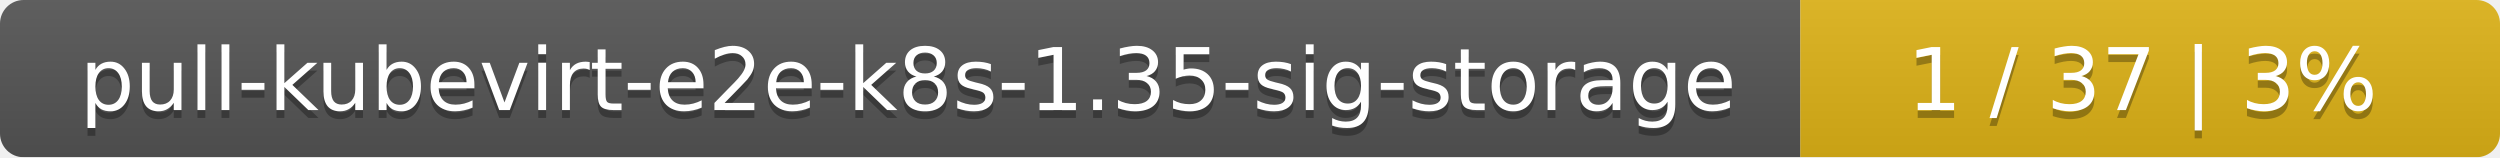
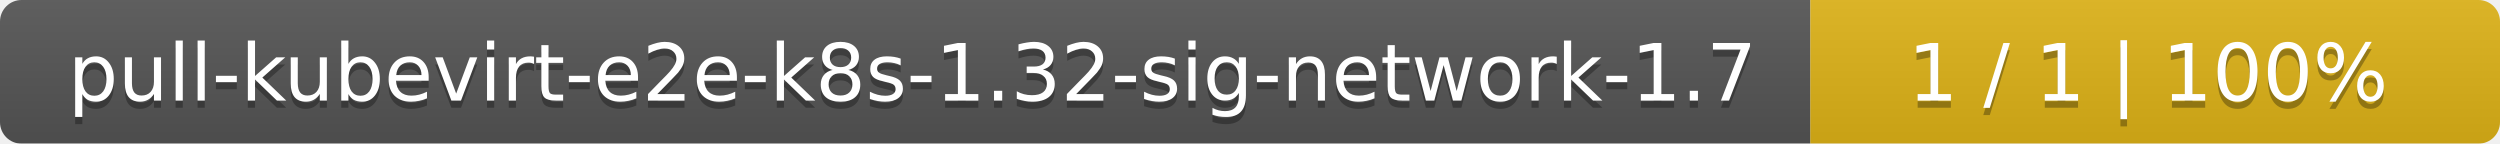
- <svg xmlns="http://www.w3.org/2000/svg" width="318" height="20">
+ <svg xmlns="http://www.w3.org/2000/svg" width="348" height="20">
  <linearGradient id="smooth" x2="0" y2="100%">
    <stop offset="0" stop-color="#bbb" stop-opacity=".1" />
    <stop offset="1" stop-opacity=".1" />
  </linearGradient>
  <mask id="round">
-     <rect width="318" height="20" rx="3" fill="#fff" />
+     <rect width="348" height="20" rx="3" fill="#fff" />
  </mask>
  <g mask="url(#round)">
-     <rect width="229" height="20" fill="#555" />
-     <rect x="229" width="89" height="20" fill="#dfb317" />
-     <rect width="318" height="20" fill="url(#smooth)" />
+     <rect width="252" height="20" fill="#555" />
+     <rect x="252" width="96" height="20" fill="#dfb317" />
+     <rect width="348" height="20" fill="url(#smooth)" />
  </g>
  <g fill="#fff" text-anchor="middle" font-family="DejaVu Sans,Verdana,Geneva,sans-serif" font-size="11">
-     <text x="115.5" y="15" fill="#010101" fill-opacity=".3">pull-kubevirt-e2e-k8s-1.35-sig-storage</text>
-     <text x="115.5" y="14">pull-kubevirt-e2e-k8s-1.35-sig-storage</text>
-     <text x="272.5" y="15" fill="#010101" fill-opacity=".3">1 / 37    |    3%</text>
-     <text x="272.5" y="14">1 / 37    |    3%</text>
+     <text x="127" y="15" fill="#010101" fill-opacity=".3">pull-kubevirt-e2e-k8s-1.32-sig-network-1.7</text>
+     <text x="127" y="14">pull-kubevirt-e2e-k8s-1.32-sig-network-1.7</text>
+     <text x="299" y="15" fill="#010101" fill-opacity=".3">1 / 1    |    100%</text>
+     <text x="299" y="14">1 / 1    |    100%</text>
  </g>
</svg>
